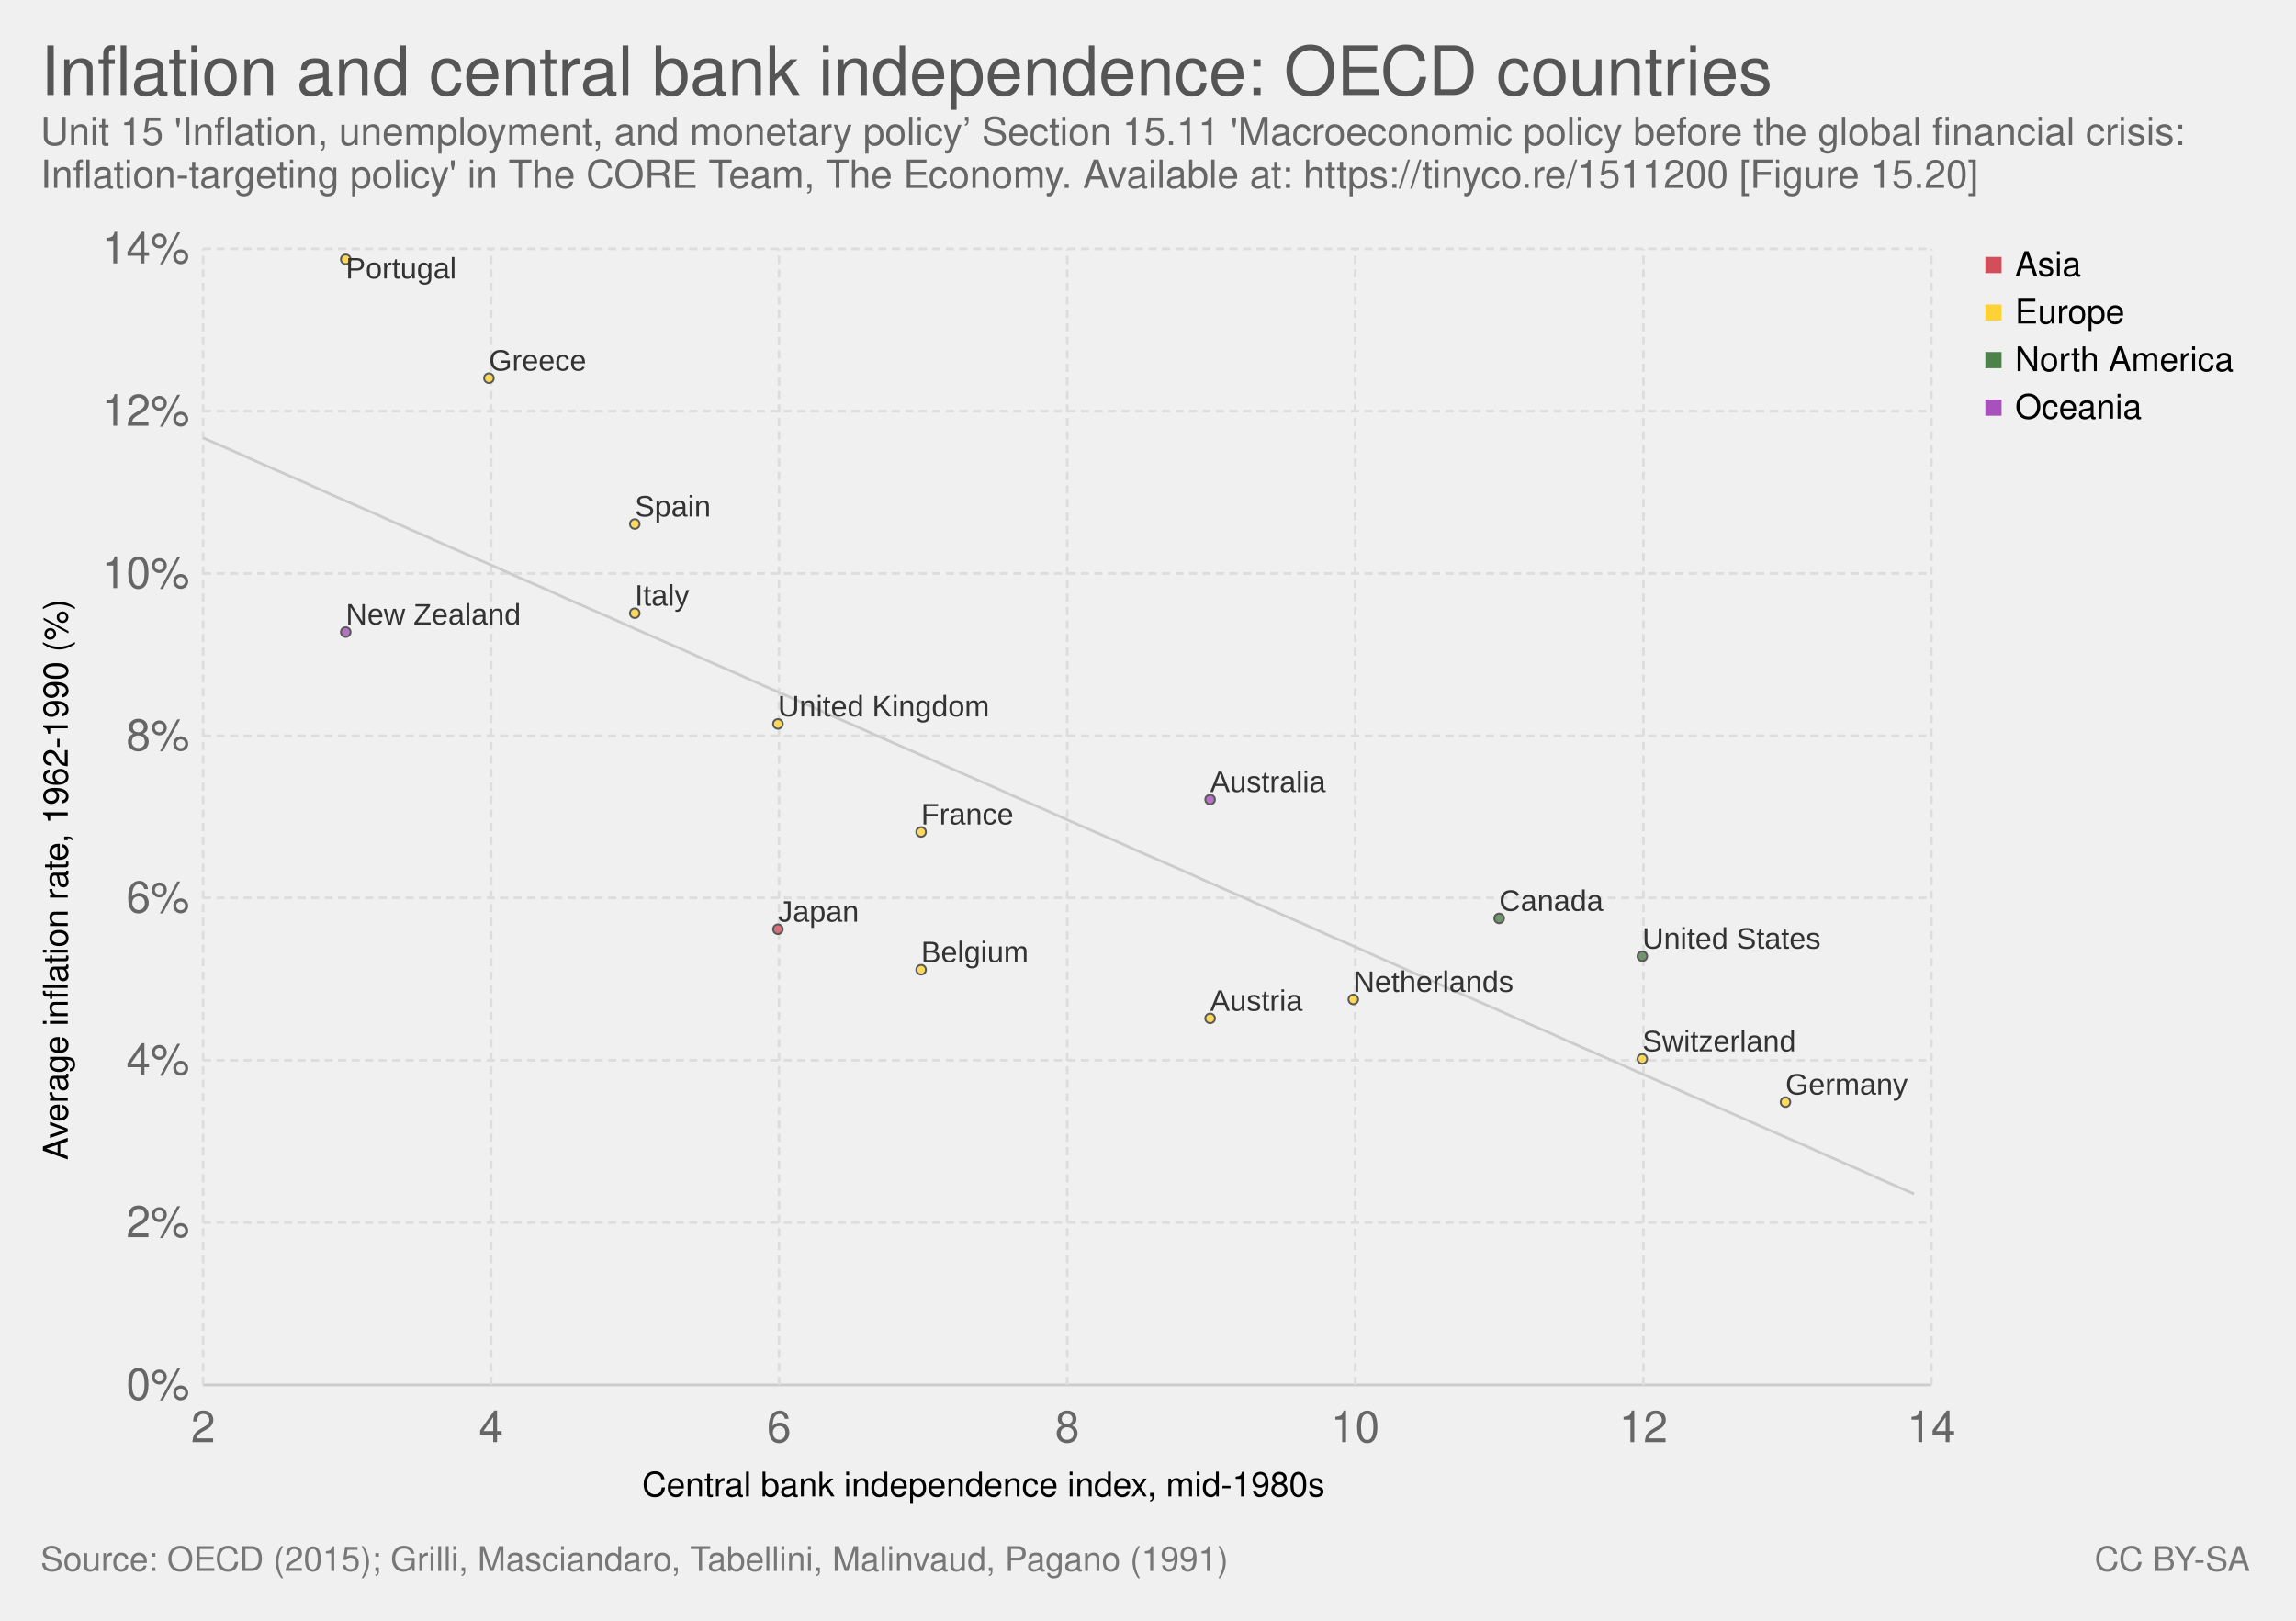
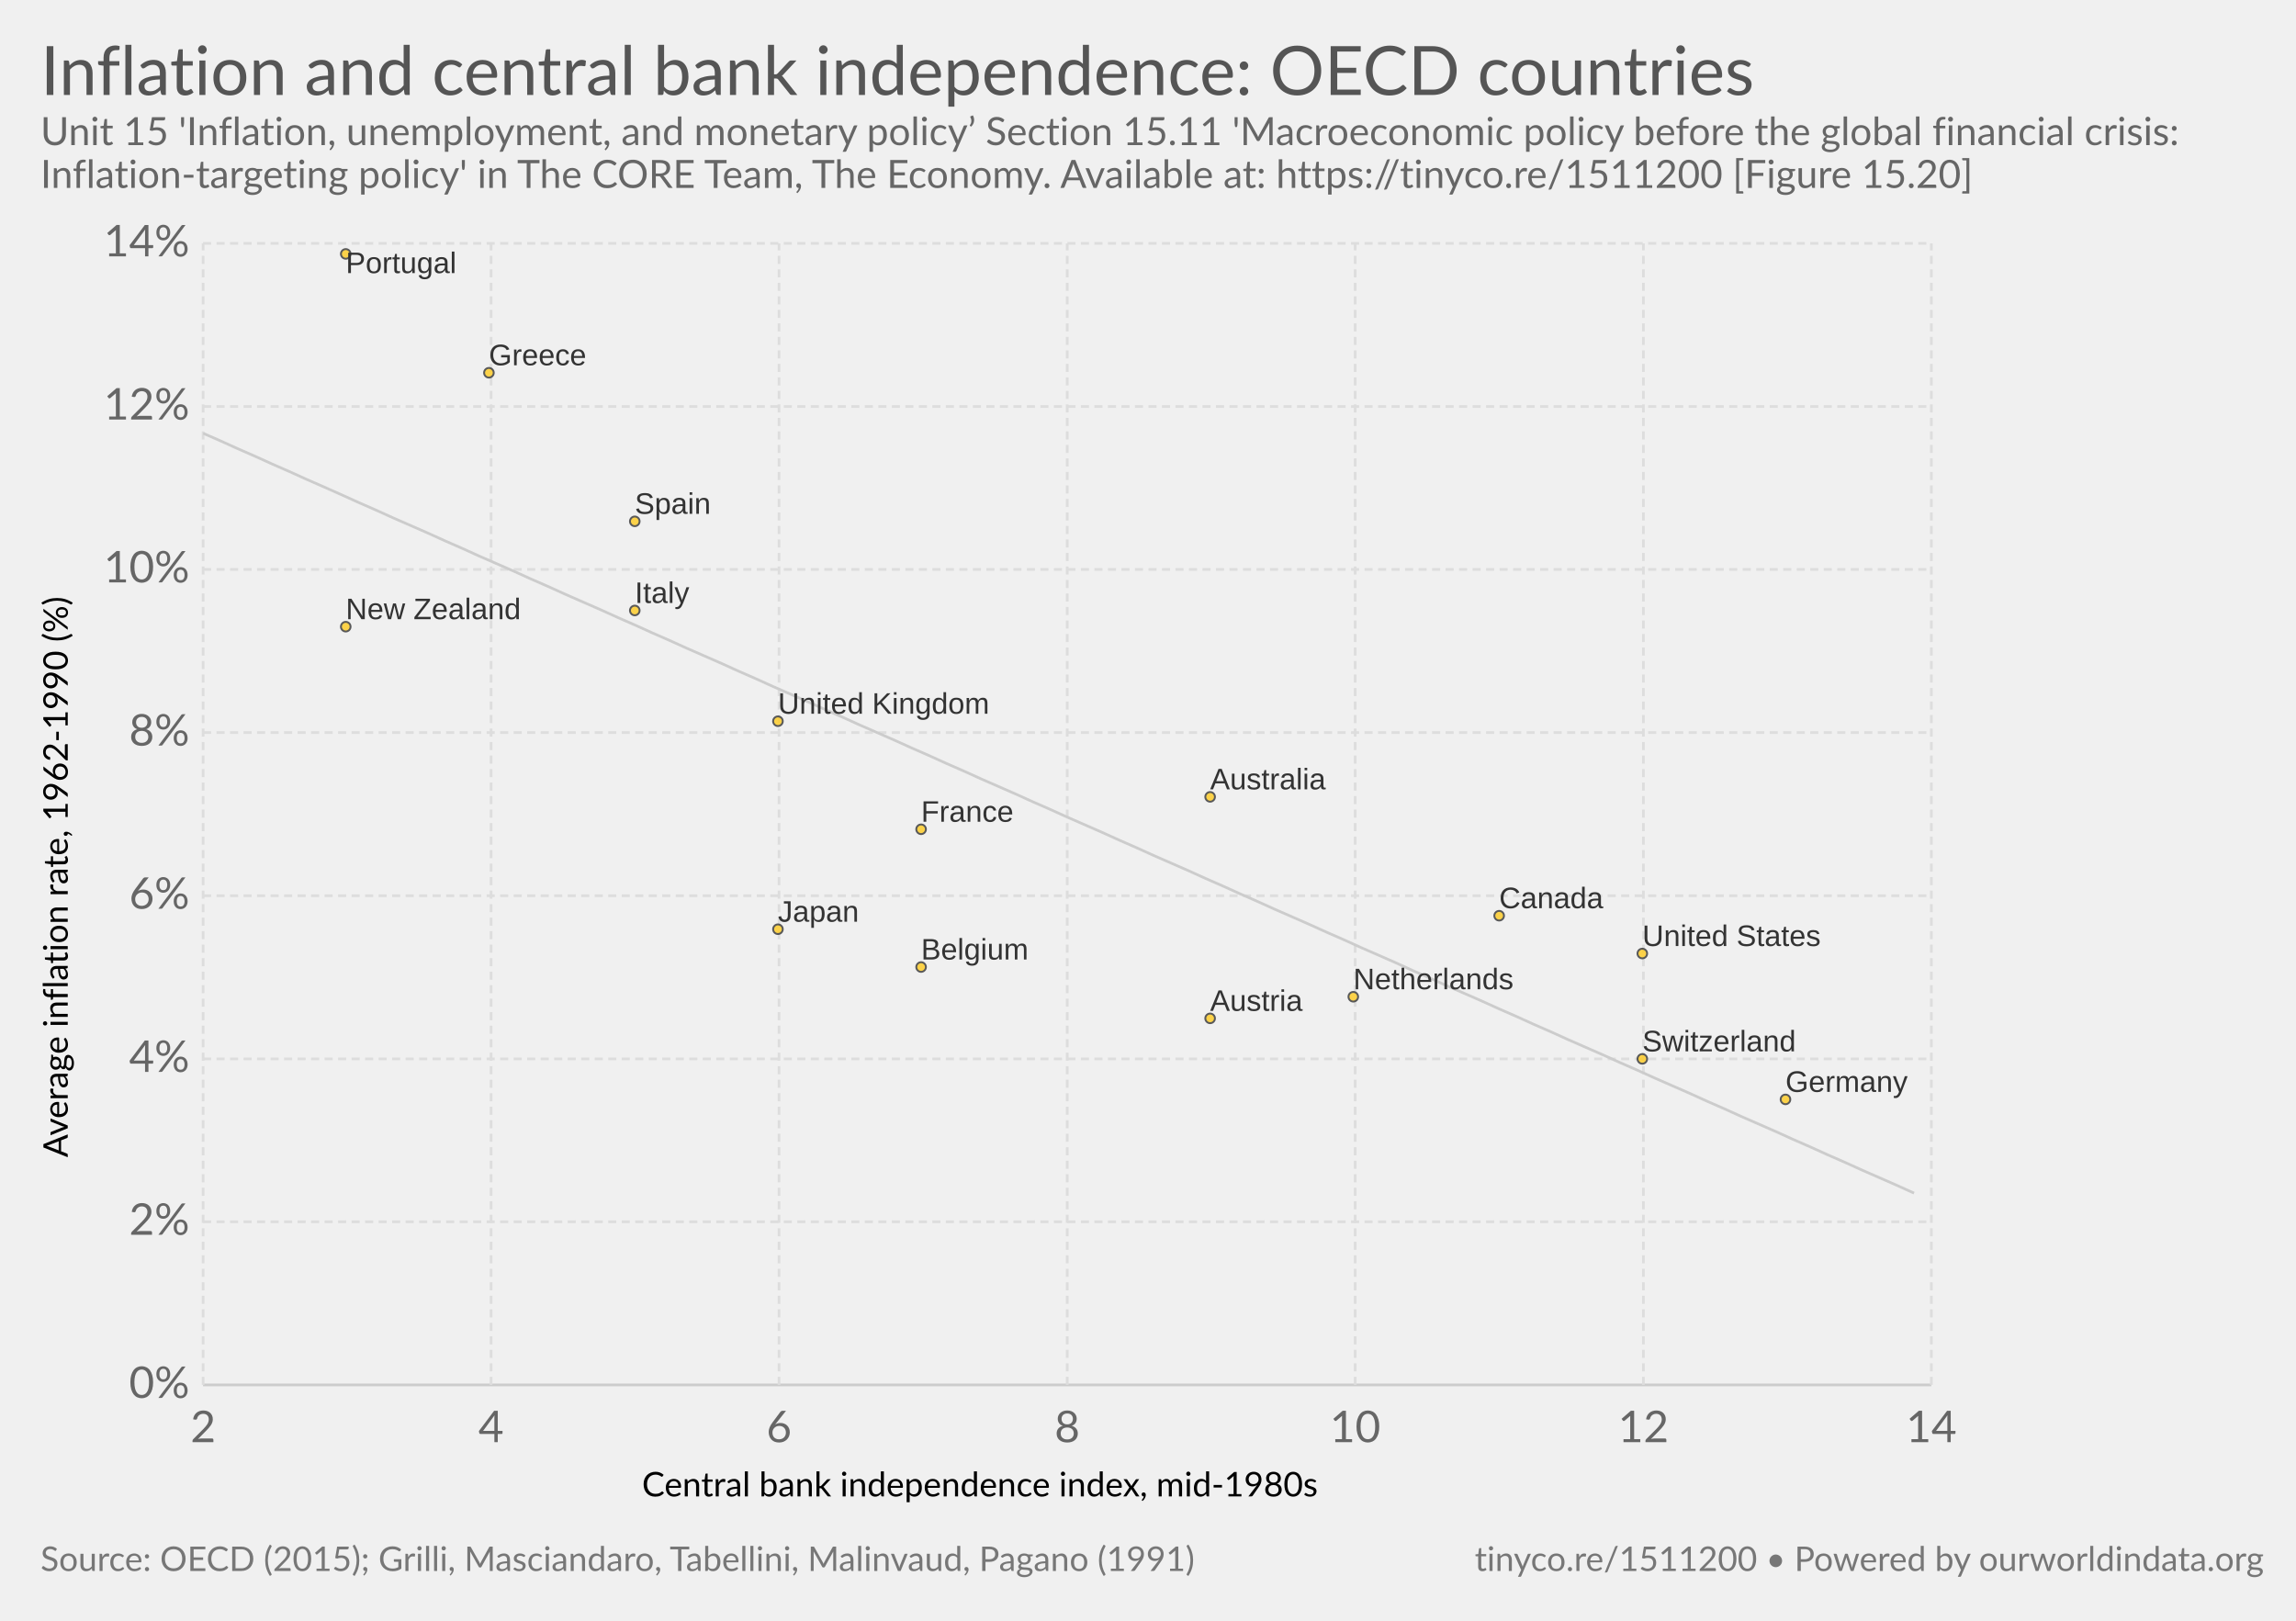
- <svg xmlns="http://www.w3.org/2000/svg" version="1.1" style="font-family:'Helvetica Neue', Helvetica, Arial, sans-serif;font-size:18px;background-color:white;text-rendering:optimizeLegibility;-webkit-font-smoothing:antialiased" width="850" height="600">
-   <g class="ChartTab">
-     <g class="HeaderView">
-       <a href="https://ourworldindata.org/grapher/inflation-and-central-bank-independence-oecd-countries" target="_blank">
-         <text font-size="25.20" x="15.0" y="35.2" fill="#555">
-           <tspan x="15" y="35.16">Inflation and central bank independence: OECD countries</tspan>
+ <svg xmlns="http://www.w3.org/2000/svg" version="1.1" style="font-family:Lato, 'Helvetica Neue', Helvetica, Arial, sans-serif;font-size:18px;background-color:white;text-rendering:optimizeLegibility;-webkit-font-smoothing:antialiased" width="850" height="600">
+   <g class="HeaderView">
+     <a href="https://ourworldindata.org/grapher/inflation-and-central-bank-independence-oecd-countries" target="_blank">
+       <text font-size="25.20" x="15.0" y="35.2" fill="#555">
+         <tspan x="15" y="35.16">Inflation and central bank independence: OECD countries</tspan>
+       </text>
+     </a>
+     <text font-size="14.40" x="15.0" y="53.7" fill="#666">
+       <tspan x="15" y="53.72">Unit 15 'Inflation, unemployment, and monetary policy’ Section 15.11 'Macroeconomic policy before the global financial crisis:</tspan>
+       <tspan x="15" y="69.56">Inflation-targeting policy' in The CORE Team, The Economy. Available at: https://tinyco.re/1511200 [Figure 15.20]
+ </tspan>
+     </text>
+   </g>
+   <g>
+     <g class="AxisBoxView">
+       <g class="HorizontalAxis">
+         <text font-size="12.60" x="237.7" y="554.0">
+           <tspan x="237.677" y="553.98">Central bank independence index, mid-1980s</tspan>
        </text>
-       </a>
-       <text font-size="14.40" x="15.0" y="53.7" fill="#666">
-         <tspan x="15" y="53.72">Unit 15 'Inflation, unemployment, and monetary policy’ Section 15.11 'Macroeconomic policy before the global financial crisis:</tspan>
-         <tspan x="15" y="69.56">Inflation-targeting policy' in The CORE Team, The Economy. Available at: https://tinyco.re/1511200 [Figure 15.20]
- </tspan>
+         <text x="75.2" y="533.9" fill="#666" text-anchor="middle" font-size="16.2">2</text>
+         <text x="181.8" y="533.9" fill="#666" text-anchor="middle" font-size="16.2">4</text>
+         <text x="288.4" y="533.9" fill="#666" text-anchor="middle" font-size="16.2">6</text>
+         <text x="395.1" y="533.9" fill="#666" text-anchor="middle" font-size="16.2">8</text>
+         <text x="501.7" y="533.9" fill="#666" text-anchor="middle" font-size="16.2">10</text>
+         <text x="608.4" y="533.9" fill="#666" text-anchor="middle" font-size="16.2">12</text>
+         <text x="715" y="533.9" fill="#666" text-anchor="middle" font-size="16.2">14</text>
+       </g>
+       <g class="VerticalAxis">
+         <text font-size="12.60" x="-428.4" y="25.1" transform="rotate(-90)">
+           <tspan x="-428.447" y="25.08">Average inflation rate, 1962-1990 (%)</tspan>
+         </text>
+         <text x="70.16" y="512.7" fill="#666" dominant-baseline="middle" text-anchor="end" font-size="16.2">0%</text>
+         <text x="70.16" y="452.3" fill="#666" dominant-baseline="middle" text-anchor="end" font-size="16.2">2%</text>
+         <text x="70.16" y="392" fill="#666" dominant-baseline="middle" text-anchor="end" font-size="16.2">4%</text>
+         <text x="70.16" y="331.6" fill="#666" dominant-baseline="middle" text-anchor="end" font-size="16.2">6%</text>
+         <text x="70.16" y="271.2" fill="#666" dominant-baseline="middle" text-anchor="end" font-size="16.2">8%</text>
+         <text x="70.16" y="210.8" fill="#666" dominant-baseline="middle" text-anchor="end" font-size="16.2">10%</text>
+         <text x="70.16" y="150.5" fill="#666" dominant-baseline="middle" text-anchor="end" font-size="16.2">12%</text>
+         <text x="70.16" y="90.1" fill="#666" dominant-baseline="middle" text-anchor="end" font-size="16.2">14%</text>
+       </g>
+       <g class="AxisGridLines">
+         <line x1="75.16" y1="512.7" x2="715.00" y2="512.7" stroke="#ccc" />
+         <line x1="75.16" y1="452.3" x2="715.00" y2="452.3" stroke="#ddd" stroke-dasharray="3,2" />
+         <line x1="75.16" y1="392" x2="715.00" y2="392" stroke="#ddd" stroke-dasharray="3,2" />
+         <line x1="75.16" y1="331.6" x2="715.00" y2="331.6" stroke="#ddd" stroke-dasharray="3,2" />
+         <line x1="75.16" y1="271.2" x2="715.00" y2="271.2" stroke="#ddd" stroke-dasharray="3,2" />
+         <line x1="75.16" y1="210.8" x2="715.00" y2="210.8" stroke="#ddd" stroke-dasharray="3,2" />
+         <line x1="75.16" y1="150.5" x2="715.00" y2="150.5" stroke="#ddd" stroke-dasharray="3,2" />
+         <line x1="75.16" y1="90.1" x2="715.00" y2="90.1" stroke="#ddd" stroke-dasharray="3,2" />
+       </g>
+       <g class="AxisGridLines">
+         <line x1="75.2" y1="512.70" x2="75.2" y2="90.10" stroke="#ddd" stroke-dasharray="3,2" />
+         <line x1="181.8" y1="512.70" x2="181.8" y2="90.10" stroke="#ddd" stroke-dasharray="3,2" />
+         <line x1="288.4" y1="512.70" x2="288.4" y2="90.10" stroke="#ddd" stroke-dasharray="3,2" />
+         <line x1="395.1" y1="512.70" x2="395.1" y2="90.10" stroke="#ddd" stroke-dasharray="3,2" />
+         <line x1="501.7" y1="512.70" x2="501.7" y2="90.10" stroke="#ddd" stroke-dasharray="3,2" />
+         <line x1="608.4" y1="512.70" x2="608.4" y2="90.10" stroke="#ddd" stroke-dasharray="3,2" />
+         <line x1="715" y1="512.70" x2="715" y2="90.10" stroke="#ddd" stroke-dasharray="3,2" />
+       </g>
+     </g>
+     <g class="ComparisonLine">
+       <defs>
+         <clipPath id="axisBounds-3">
+           <rect x="75.162" y="90.1" width="639.838" height="422.6" />
+         </clipPath>
+       </defs>
+       <path d="M75.2,160.4L81.6,163.2L88,166.1L94.4,168.9L100.8,171.8L107.2,174.6L113.6,177.5L120,180.3L126.3,183.1L132.7,186L139.1,188.8L145.5,191.7L151.9,194.5L158.3,197.3L164.7,200.2L171.1,203L177.5,205.9L183.9,208.7L190.3,211.5L196.7,214.4L203.1,217.2L209.5,220.1L215.9,222.9L222.3,225.7L228.7,228.6L235.1,231.4L241.5,234.3L247.9,237.1L254.3,240L260.7,242.8L267.1,245.6L273.5,248.5L279.9,251.3L286.3,254.2L292.7,257L299.1,259.8L305.5,262.7L311.9,265.5L318.3,268.4L324.7,271.2L331.1,274L337.5,276.9L343.9,279.7L350.3,282.6L356.7,285.4L363.1,288.3L369.5,291.1L375.9,293.9L382.3,296.8L388.7,299.6L395.1,302.5L401.5,305.3L407.9,308.1L414.3,311L420.7,313.8L427.1,316.7L433.5,319.5L439.9,322.3L446.3,325.2L452.7,328L459.1,330.9L465.5,333.7L471.9,336.6L478.3,339.4L484.7,342.2L491.1,345.1L497.5,347.9L503.9,350.8L510.3,353.6L516.7,356.4L523,359.3L529.4,362.1L535.8,365L542.2,367.8L548.6,370.6L555,373.5L561.4,376.3L567.8,379.2L574.2,382L580.6,384.9L587,387.7L593.4,390.5L599.8,393.4L606.2,396.2L612.6,399.1L619,401.9L625.4,404.7L631.8,407.6L638.2,410.4L644.6,413.3L651,416.1L657.4,418.9L663.8,421.8L670.2,424.6L676.6,427.5L683,430.3L689.4,433.2L695.8,436L702.2,438.8L708.6,441.7" clip-path="url(#axisBounds-3)" fill="none" stroke="#ccc" />
+     </g>
+     <g class="PointsWithLabels clickable" clip-path="url(#scatterBounds-4)" font-family="Arial, sans-serif">
+       <rect x="75.162" y="90.1" width="639.838" height="422.6" fill="rgba(255,255,255,0)" />
+       <defs>
+         <clipPath id="scatterBounds-4">
+           <rect x="65.162" y="80.1" width="659.838" height="442.6" />
+         </clipPath>
+       </defs>
+       <g class="key-United-States_0">
+         <circle cx="608.00" cy="353.00" r="1.78" fill="#ffcb1f" opacity="0.8" stroke="#333" stroke-width="0.7" />
+       </g>
+       <g class="key-United-Kingdom_0">
+         <circle cx="288.00" cy="267.00" r="1.78" fill="#ffcb1f" opacity="0.8" stroke="#333" stroke-width="0.7" />
+       </g>
+       <g class="key-Switzerland_0">
+         <circle cx="608.00" cy="392.00" r="1.78" fill="#ffcb1f" opacity="0.8" stroke="#333" stroke-width="0.7" />
+       </g>
+       <g class="key-Spain_0">
+         <circle cx="235.00" cy="193.00" r="1.78" fill="#ffcb1f" opacity="0.8" stroke="#333" stroke-width="0.7" />
+       </g>
+       <g class="key-Portugal_0">
+         <circle cx="128.00" cy="94.00" r="1.78" fill="#ffcb1f" opacity="0.8" stroke="#333" stroke-width="0.7" />
+       </g>
+       <g class="key-New-Zealand_0">
+         <circle cx="128.00" cy="232.00" r="1.78" fill="#ffcb1f" opacity="0.8" stroke="#333" stroke-width="0.7" />
+       </g>
+       <g class="key-Netherlands_0">
+         <circle cx="501.00" cy="369.00" r="1.78" fill="#ffcb1f" opacity="0.8" stroke="#333" stroke-width="0.7" />
+       </g>
+       <g class="key-Japan_0">
+         <circle cx="288.00" cy="344.00" r="1.78" fill="#ffcb1f" opacity="0.8" stroke="#333" stroke-width="0.7" />
+       </g>
+       <g class="key-Italy_0">
+         <circle cx="235.00" cy="226.00" r="1.78" fill="#ffcb1f" opacity="0.8" stroke="#333" stroke-width="0.7" />
+       </g>
+       <g class="key-Greece_0">
+         <circle cx="181.00" cy="138.00" r="1.78" fill="#ffcb1f" opacity="0.8" stroke="#333" stroke-width="0.7" />
+       </g>
+       <g class="key-Germany_0">
+         <circle cx="661.00" cy="407.00" r="1.78" fill="#ffcb1f" opacity="0.8" stroke="#333" stroke-width="0.7" />
+       </g>
+       <g class="key-France_0">
+         <circle cx="341.00" cy="307.00" r="1.78" fill="#ffcb1f" opacity="0.8" stroke="#333" stroke-width="0.7" />
+       </g>
+       <g class="key-Canada_0">
+         <circle cx="555.00" cy="339.00" r="1.78" fill="#ffcb1f" opacity="0.8" stroke="#333" stroke-width="0.7" />
+       </g>
+       <g class="key-Belgium_0">
+         <circle cx="341.00" cy="358.00" r="1.78" fill="#ffcb1f" opacity="0.8" stroke="#333" stroke-width="0.7" />
+       </g>
+       <g class="key-Austria_0">
+         <circle cx="448.00" cy="377.00" r="1.78" fill="#ffcb1f" opacity="0.8" stroke="#333" stroke-width="0.7" />
+       </g>
+       <g class="key-Australia_0">
+         <circle cx="448.00" cy="295.00" r="1.78" fill="#ffcb1f" opacity="0.8" stroke="#333" stroke-width="0.7" />
+       </g>
+       <g class="backgroundLabels" fill="#333">
+         <text x="608.00" y="350.22" font-size="11.00">United States</text>
+         <text x="288.00" y="264.22" font-size="11.00">United Kingdom</text>
+         <text x="608.00" y="389.22" font-size="11.00">Switzerland</text>
+         <text x="235.00" y="190.22" font-size="11.00">Spain</text>
+         <text x="128.00" y="101.10" font-size="11.00">Portugal</text>
+         <text x="128.00" y="229.22" font-size="11.00">New Zealand</text>
+         <text x="501.00" y="366.22" font-size="11.00">Netherlands</text>
+         <text x="288.00" y="341.22" font-size="11.00">Japan</text>
+         <text x="235.00" y="223.22" font-size="11.00">Italy</text>
+         <text x="181.00" y="135.22" font-size="11.00">Greece</text>
+         <text x="661.00" y="404.22" font-size="11.00">Germany</text>
+         <text x="341.00" y="304.22" font-size="11.00">France</text>
+         <text x="555.00" y="336.22" font-size="11.00">Canada</text>
+         <text x="341.00" y="355.22" font-size="11.00">Belgium</text>
+         <text x="448.00" y="374.22" font-size="11.00">Austria</text>
+         <text x="448.00" y="292.22" font-size="11.00">Australia</text>
+       </g>
+     </g>
+     <g class="ScatterColorLegend clickable" style="cursor:pointer" />
+   </g>
+   <g class="SourcesFooter" style="fill:#777">
+     <g class="clickable" style="fill:#777">
+       <text font-size="12.60" x="15.0" y="581.6">
+         <tspan x="15" y="581.58">Source: OECD (2015); Grilli, Masciandaro, Tabellini, Malinvaud, Pagano (1991)</tspan>
      </text>
    </g>
-     <g>
-       <g class="AxisBoxView">
-         <g class="HorizontalAxis">
-           <text font-size="12.60" x="237.7" y="554.0">
-             <tspan x="237.677" y="553.98">Central bank independence index, mid-1980s</tspan>
-           </text>
-           <text x="75.2" y="533.9" fill="#666" text-anchor="middle" font-size="16.2">2</text>
-           <text x="181.8" y="533.9" fill="#666" text-anchor="middle" font-size="16.2">4</text>
-           <text x="288.4" y="533.9" fill="#666" text-anchor="middle" font-size="16.2">6</text>
-           <text x="395.1" y="533.9" fill="#666" text-anchor="middle" font-size="16.2">8</text>
-           <text x="501.7" y="533.9" fill="#666" text-anchor="middle" font-size="16.2">10</text>
-           <text x="608.4" y="533.9" fill="#666" text-anchor="middle" font-size="16.2">12</text>
-           <text x="715" y="533.9" fill="#666" text-anchor="middle" font-size="16.2">14</text>
-         </g>
-         <g class="VerticalAxis">
-           <text font-size="12.60" x="-429.4" y="25.1" transform="rotate(-90)">
-             <tspan x="-429.447" y="25.08">Average inflation rate, 1962-1990 (%)</tspan>
-           </text>
-           <text x="70.16" y="512.7" fill="#666" dominant-baseline="middle" text-anchor="end" font-size="16.2">0%</text>
-           <text x="70.16" y="452.6" fill="#666" dominant-baseline="middle" text-anchor="end" font-size="16.2">2%</text>
-           <text x="70.16" y="392.5" fill="#666" dominant-baseline="middle" text-anchor="end" font-size="16.2">4%</text>
-           <text x="70.16" y="332.4" fill="#666" dominant-baseline="middle" text-anchor="end" font-size="16.2">6%</text>
-           <text x="70.16" y="272.4" fill="#666" dominant-baseline="middle" text-anchor="end" font-size="16.2">8%</text>
-           <text x="70.16" y="212.3" fill="#666" dominant-baseline="middle" text-anchor="end" font-size="16.2">10%</text>
-           <text x="70.16" y="152.2" fill="#666" dominant-baseline="middle" text-anchor="end" font-size="16.2">12%</text>
-           <text x="70.16" y="92.1" fill="#666" dominant-baseline="middle" text-anchor="end" font-size="16.2">14%</text>
-         </g>
-         <g class="AxisGridLines">
-           <line x1="75.16" y1="512.7" x2="715.00" y2="512.7" stroke="#ccc" />
-           <line x1="75.16" y1="452.6" x2="715.00" y2="452.6" stroke="#ddd" stroke-dasharray="3,2" />
-           <line x1="75.16" y1="392.5" x2="715.00" y2="392.5" stroke="#ddd" stroke-dasharray="3,2" />
-           <line x1="75.16" y1="332.4" x2="715.00" y2="332.4" stroke="#ddd" stroke-dasharray="3,2" />
-           <line x1="75.16" y1="272.4" x2="715.00" y2="272.4" stroke="#ddd" stroke-dasharray="3,2" />
-           <line x1="75.16" y1="212.3" x2="715.00" y2="212.3" stroke="#ddd" stroke-dasharray="3,2" />
-           <line x1="75.16" y1="152.2" x2="715.00" y2="152.2" stroke="#ddd" stroke-dasharray="3,2" />
-           <line x1="75.16" y1="92.1" x2="715.00" y2="92.1" stroke="#ddd" stroke-dasharray="3,2" />
-         </g>
-         <g class="AxisGridLines">
-           <line x1="75.2" y1="512.70" x2="75.2" y2="92.10" stroke="#ddd" stroke-dasharray="3,2" />
-           <line x1="181.8" y1="512.70" x2="181.8" y2="92.10" stroke="#ddd" stroke-dasharray="3,2" />
-           <line x1="288.4" y1="512.70" x2="288.4" y2="92.10" stroke="#ddd" stroke-dasharray="3,2" />
-           <line x1="395.1" y1="512.70" x2="395.1" y2="92.10" stroke="#ddd" stroke-dasharray="3,2" />
-           <line x1="501.7" y1="512.70" x2="501.7" y2="92.10" stroke="#ddd" stroke-dasharray="3,2" />
-           <line x1="608.4" y1="512.70" x2="608.4" y2="92.10" stroke="#ddd" stroke-dasharray="3,2" />
-           <line x1="715" y1="512.70" x2="715" y2="92.10" stroke="#ddd" stroke-dasharray="3,2" />
-         </g>
-       </g>
-       <g class="ComparisonLine">
-         <defs>
-           <clipPath id="axisBounds-1">
-             <rect x="75.162" y="92.1" width="639.838" height="420.6" />
-           </clipPath>
-         </defs>
-         <path d="M75.2,162.1L81.6,164.9L88,167.7L94.4,170.6L100.8,173.4L107.2,176.2L113.6,179L120,181.9L126.3,184.7L132.7,187.5L139.1,190.3L145.5,193.2L151.9,196L158.3,198.8L164.7,201.7L171.1,204.5L177.5,207.3L183.9,210.1L190.3,213L196.7,215.8L203.1,218.6L209.5,221.5L215.9,224.3L222.3,227.1L228.7,229.9L235.1,232.8L241.5,235.6L247.9,238.4L254.3,241.2L260.7,244.1L267.1,246.9L273.5,249.7L279.9,252.6L286.3,255.4L292.7,258.2L299.1,261L305.5,263.9L311.9,266.7L318.3,269.5L324.7,272.4L331.1,275.2L337.5,278L343.9,280.8L350.3,283.7L356.7,286.5L363.1,289.3L369.5,292.1L375.9,295L382.3,297.8L388.7,300.6L395.1,303.5L401.5,306.3L407.9,309.1L414.3,311.9L420.7,314.8L427.1,317.6L433.5,320.4L439.9,323.2L446.3,326.1L452.7,328.9L459.1,331.7L465.5,334.6L471.9,337.4L478.3,340.2L484.7,343L491.1,345.9L497.5,348.7L503.9,351.5L510.3,354.4L516.7,357.2L523,360L529.4,362.8L535.8,365.7L542.2,368.5L548.6,371.3L555,374.1L561.4,377L567.8,379.8L574.2,382.6L580.6,385.5L587,388.3L593.4,391.1L599.8,393.9L606.2,396.8L612.6,399.6L619,402.4L625.4,405.3L631.8,408.1L638.2,410.9L644.6,413.7L651,416.6L657.4,419.4L663.8,422.2L670.2,425L676.6,427.9L683,430.7L689.4,433.5L695.8,436.4L702.2,439.2L708.6,442" clip-path="url(#axisBounds-1)" fill="none" stroke="#ccc" />
-       </g>
-       <g class="PointsWithLabels clickable" clip-path="url(#scatterBounds-2)" font-family="Arial Narrow, Arial, sans-serif">
-         <rect x="75.162" y="92.1" width="639.838" height="420.6" fill="rgba(255,255,255,0)" />
-         <defs>
-           <clipPath id="scatterBounds-2">
-             <rect x="65.162" y="82.1" width="659.838" height="440.6" />
-           </clipPath>
-         </defs>
-         <g class="key-Australia_0">
-           <circle cx="448.00" cy="296.00" r="1.78" fill="#a652ba" opacity="0.8" stroke="#333" stroke-width="0.7" />
-         </g>
-         <g class="key-Austria_0">
-           <circle cx="448.00" cy="377.00" r="1.78" fill="#ffd336" opacity="0.8" stroke="#333" stroke-width="0.7" />
-         </g>
-         <g class="key-Belgium_0">
-           <circle cx="341.00" cy="359.00" r="1.78" fill="#ffd336" opacity="0.8" stroke="#333" stroke-width="0.7" />
-         </g>
-         <g class="key-Canada_0">
-           <circle cx="555.00" cy="340.00" r="1.78" fill="#4d824b" opacity="0.8" stroke="#333" stroke-width="0.7" />
-         </g>
-         <g class="key-France_0">
-           <circle cx="341.00" cy="308.00" r="1.78" fill="#ffd336" opacity="0.8" stroke="#333" stroke-width="0.7" />
-         </g>
-         <g class="key-Germany_0">
-           <circle cx="661.00" cy="408.00" r="1.78" fill="#ffd336" opacity="0.8" stroke="#333" stroke-width="0.7" />
-         </g>
-         <g class="key-Greece_0">
-           <circle cx="181.00" cy="140.00" r="1.78" fill="#ffd336" opacity="0.8" stroke="#333" stroke-width="0.7" />
-         </g>
-         <g class="key-Italy_0">
-           <circle cx="235.00" cy="227.00" r="1.78" fill="#ffd336" opacity="0.8" stroke="#333" stroke-width="0.7" />
-         </g>
-         <g class="key-Japan_0">
-           <circle cx="288.00" cy="344.00" r="1.78" fill="#d14e5b" opacity="0.8" stroke="#333" stroke-width="0.7" />
-         </g>
-         <g class="key-Netherlands_0">
-           <circle cx="501.00" cy="370.00" r="1.78" fill="#ffd336" opacity="0.8" stroke="#333" stroke-width="0.7" />
-         </g>
-         <g class="key-New-Zealand_0">
-           <circle cx="128.00" cy="234.00" r="1.78" fill="#a652ba" opacity="0.8" stroke="#333" stroke-width="0.7" />
-         </g>
-         <g class="key-Portugal_0">
-           <circle cx="128.00" cy="96.00" r="1.78" fill="#ffd336" opacity="0.8" stroke="#333" stroke-width="0.7" />
-         </g>
-         <g class="key-Spain_0">
-           <circle cx="235.00" cy="194.00" r="1.78" fill="#ffd336" opacity="0.8" stroke="#333" stroke-width="0.7" />
-         </g>
-         <g class="key-Switzerland_0">
-           <circle cx="608.00" cy="392.00" r="1.78" fill="#ffd336" opacity="0.8" stroke="#333" stroke-width="0.7" />
-         </g>
-         <g class="key-United-Kingdom_0">
-           <circle cx="288.00" cy="268.00" r="1.78" fill="#ffd336" opacity="0.8" stroke="#333" stroke-width="0.7" />
-         </g>
-         <g class="key-United-States_0">
-           <circle cx="608.00" cy="354.00" r="1.78" fill="#4d824b" opacity="0.8" stroke="#333" stroke-width="0.7" />
-         </g>
-         <g class="backgroundLabels" fill="#333">
-           <text x="448.00" y="293.22" font-size="11.00">Australia</text>
-           <text x="448.00" y="374.22" font-size="11.00">Austria</text>
-           <text x="341.00" y="356.22" font-size="11.00">Belgium</text>
-           <text x="555.00" y="337.22" font-size="11.00">Canada</text>
-           <text x="341.00" y="305.22" font-size="11.00">France</text>
-           <text x="661.00" y="405.22" font-size="11.00">Germany</text>
-           <text x="181.00" y="137.22" font-size="11.00">Greece</text>
-           <text x="235.00" y="224.22" font-size="11.00">Italy</text>
-           <text x="288.00" y="341.22" font-size="11.00">Japan</text>
-           <text x="501.00" y="367.22" font-size="11.00">Netherlands</text>
-           <text x="128.00" y="231.22" font-size="11.00">New Zealand</text>
-           <text x="128.00" y="103.10" font-size="11.00">Portugal</text>
-           <text x="235.00" y="191.22" font-size="11.00">Spain</text>
-           <text x="608.00" y="389.22" font-size="11.00">Switzerland</text>
-           <text x="288.00" y="265.22" font-size="11.00">United Kingdom</text>
-           <text x="608.00" y="351.22" font-size="11.00">United States</text>
-         </g>
-       </g>
-       <g class="ScatterColorLegend clickable" style="cursor:pointer">
-         <g class="legendMark">
-           <rect x="735" y="89.6" width="35.57" height="17.6" fill="#fff" opacity="0" />,<rect x="735" y="95.1" width="6" height="6" fill="#d14e5b" />,<text font-size="12.60" x="746.0" y="102.2">
-             <tspan x="746" y="102.18">Asia</tspan>
-           </text>
-         </g>
-         <g class="legendMark">
-           <rect x="735" y="107.2" width="51.824" height="17.6" fill="#fff" opacity="0" />,<rect x="735" y="112.7" width="6" height="6" fill="#ffd336" />,<text font-size="12.60" x="746.0" y="119.8">
-             <tspan x="746" y="119.78">Europe</tspan>
-           </text>
-         </g>
-         <g class="legendMark">
-           <rect x="735" y="124.8" width="91.64" height="17.6" fill="#fff" opacity="0" />,<rect x="735" y="130.3" width="6" height="6" fill="#4d824b" />,<text font-size="12.60" x="746.0" y="137.4">
-             <tspan x="746" y="137.38">North America</tspan>
-           </text>
-         </g>
-         <g class="legendMark">
-           <rect x="735" y="142.4" width="58.124" height="17.6" fill="#fff" opacity="0" />,<rect x="735" y="147.9" width="6" height="6" fill="#a652ba" />,<text font-size="12.60" x="746.0" y="155.0">
-             <tspan x="746" y="154.98">Oceania</tspan>
-           </text>
-         </g>
-       </g>
-     </g>
-     <g class="SourcesFooter" style="fill:#777">
-       <g class="clickable" style="fill:#777">
-         <text font-size="12.60" x="15.0" y="581.6">
-           <tspan x="15" y="581.58">Source: OECD (2015); Grilli, Masciandaro, Tabellini, Malinvaud, Pagano (1991)</tspan>
-         </text>
-       </g>
-       <text font-size="12.60" x="775.4" y="581.6">
-         <tspan x="775.402" y="581.58">
-           <a style="fill: #777;" class="cclogo" href="http://creativecommons.org/licenses/by-sa/4.0/deed.en_US" target="_blank">CC BY-SA</a>
-         </tspan>
-       </text>
-     </g>
+     <text font-size="12.60" x="546.0" y="581.6">
+       <tspan x="545.956" y="581.58">
+         <a target="_blank" style="fill: #777;" href="https://tinyco.re/1511200">tinyco.re/1511200</a> • <a href="https://ourworldindata.org" target="_blank">Powered by ourworldindata.org</a>
+       </tspan>
+     </text>
  </g>
</svg>
